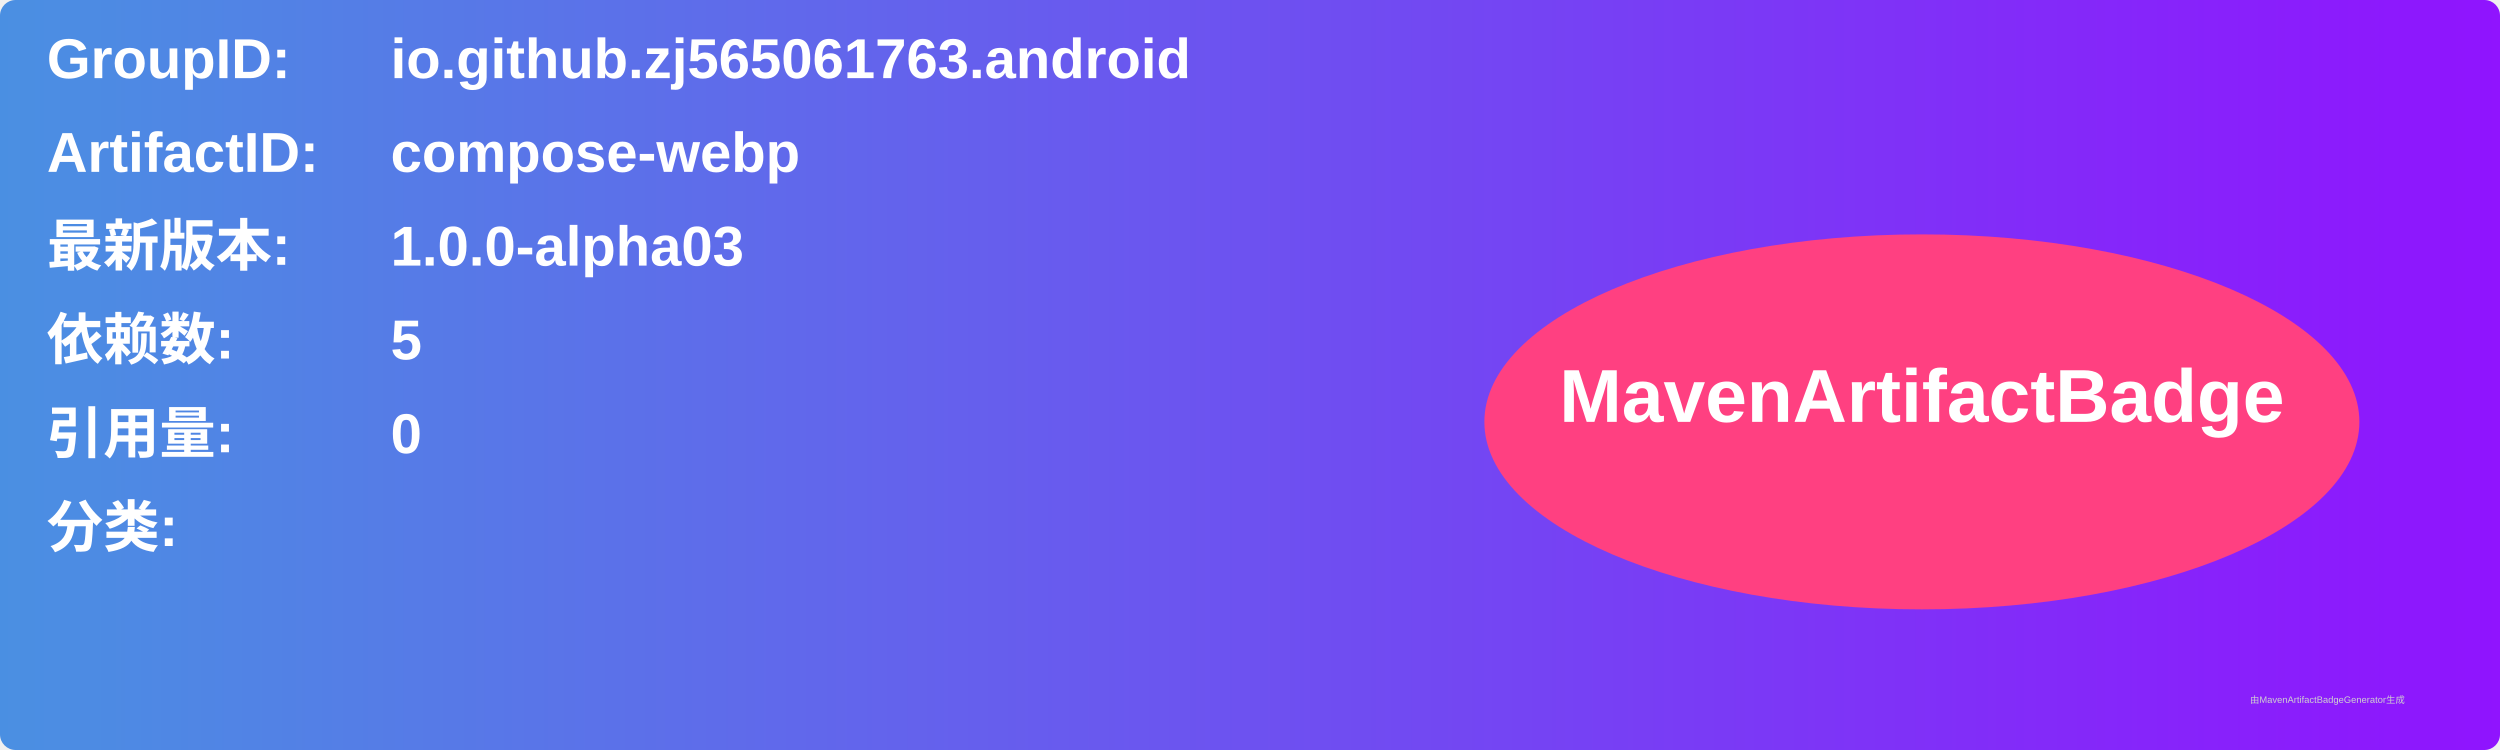
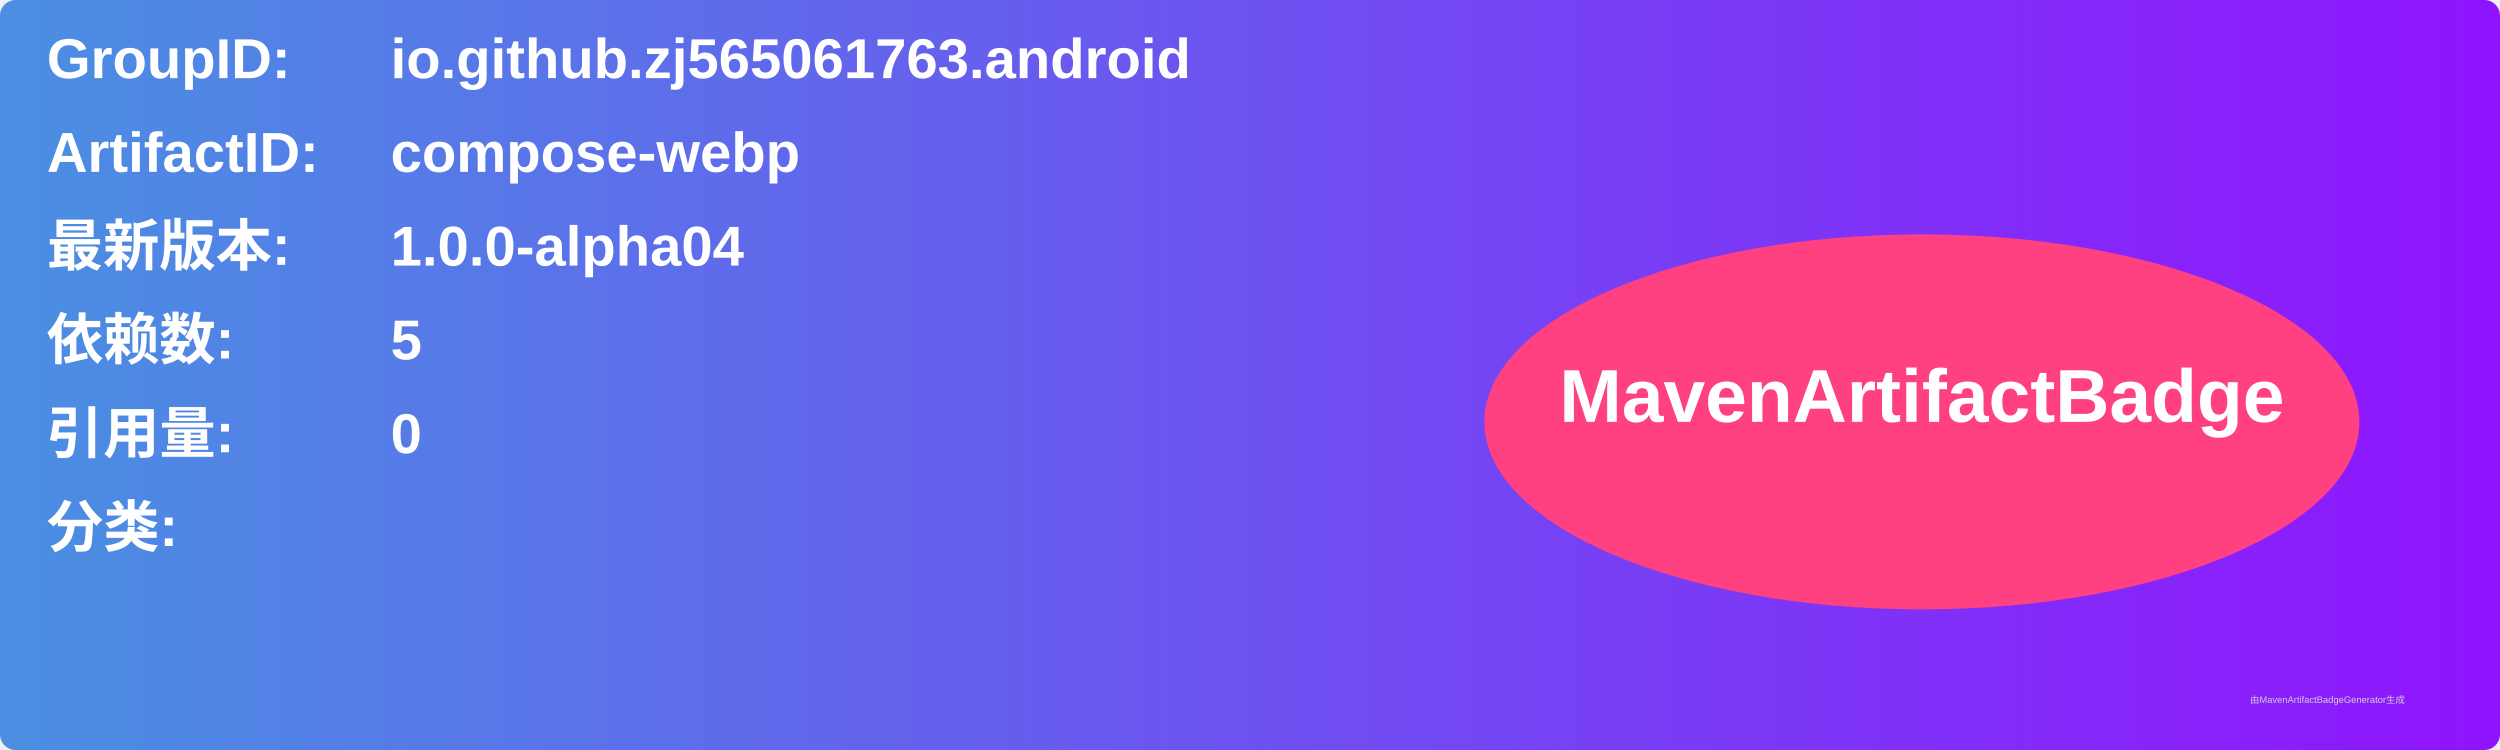
<svg xmlns="http://www.w3.org/2000/svg" width="800" height="240" viewBox="0 0 800 240">
  <linearGradient id="grad" x1="0%" y1="0%" x2="100%" y2="0%">
    <stop offset="0%" stop-color="#4a90e2" />
    <stop offset="100%" stop-color="#9013fe" />
  </linearGradient>
  <rect width="100%" height="100%" rx="5" ry="5" fill="url(#grad)" />
  <g transform="translate(15, 15)">
    <text x="0" y="10" font-family="Arial" font-size="18" fill="white" font-weight="bold" width="260">GroupID:</text>
    <text x="110" y="10" font-family="Arial" font-size="18" fill="white" font-weight="bold" width="460">io.github.zj565061763.android</text>
    <text x="0" y="40" font-family="Arial" font-size="18" fill="white" font-weight="bold" width="260">ArtifactID:</text>
    <text x="110" y="40" font-family="Arial" font-size="18" fill="white" font-weight="bold" width="460">compose-webp</text>
    <text x="0" y="70" font-family="Arial" font-size="18" fill="white" font-weight="bold">最新版本:</text>
    <text x="110" y="70" font-family="Arial" font-size="18" fill="white" font-weight="bold">
-       <tspan font-weight="bold">1.0.0-alpha03</tspan>
+       <tspan font-weight="bold">1.0.0-alpha04</tspan>
    </text>
    <text x="0" y="100" font-family="Arial" font-size="18" fill="white" font-weight="bold">依赖数: </text>
    <text x="110" y="100" font-family="Arial" font-size="18" fill="white">
      <tspan font-weight="bold">5</tspan>
    </text>
    <text x="0" y="130" font-family="Arial" font-size="18" fill="white" font-weight="bold">引用量: </text>
    <text x="110" y="130" font-family="Arial" font-size="18" fill="white">
      <tspan font-weight="bold">0</tspan>
    </text>
    <text x="0" y="160" font-family="Arial" font-size="18" fill="white" font-weight="bold">分类:</text>
    <text x="10" y="190" font-family="Arial" font-size="10" fill="white">
      <tspan font-weight="bold" />
    </text>
    <ellipse cx="600" cy="120" rx="140" ry="60" fill="#ff4081" />
    <text x="600" y="120" text-anchor="middle" font-family="Arial" font-size="24" fill="white" font-weight="bold">MavenArtifactBadge</text>
  </g>
  <text x="720" y="225" font-family="Arial" font-size="3" fill="#d0d0d0">由MavenArtifactBadgeGenerator生成</text>
</svg>
